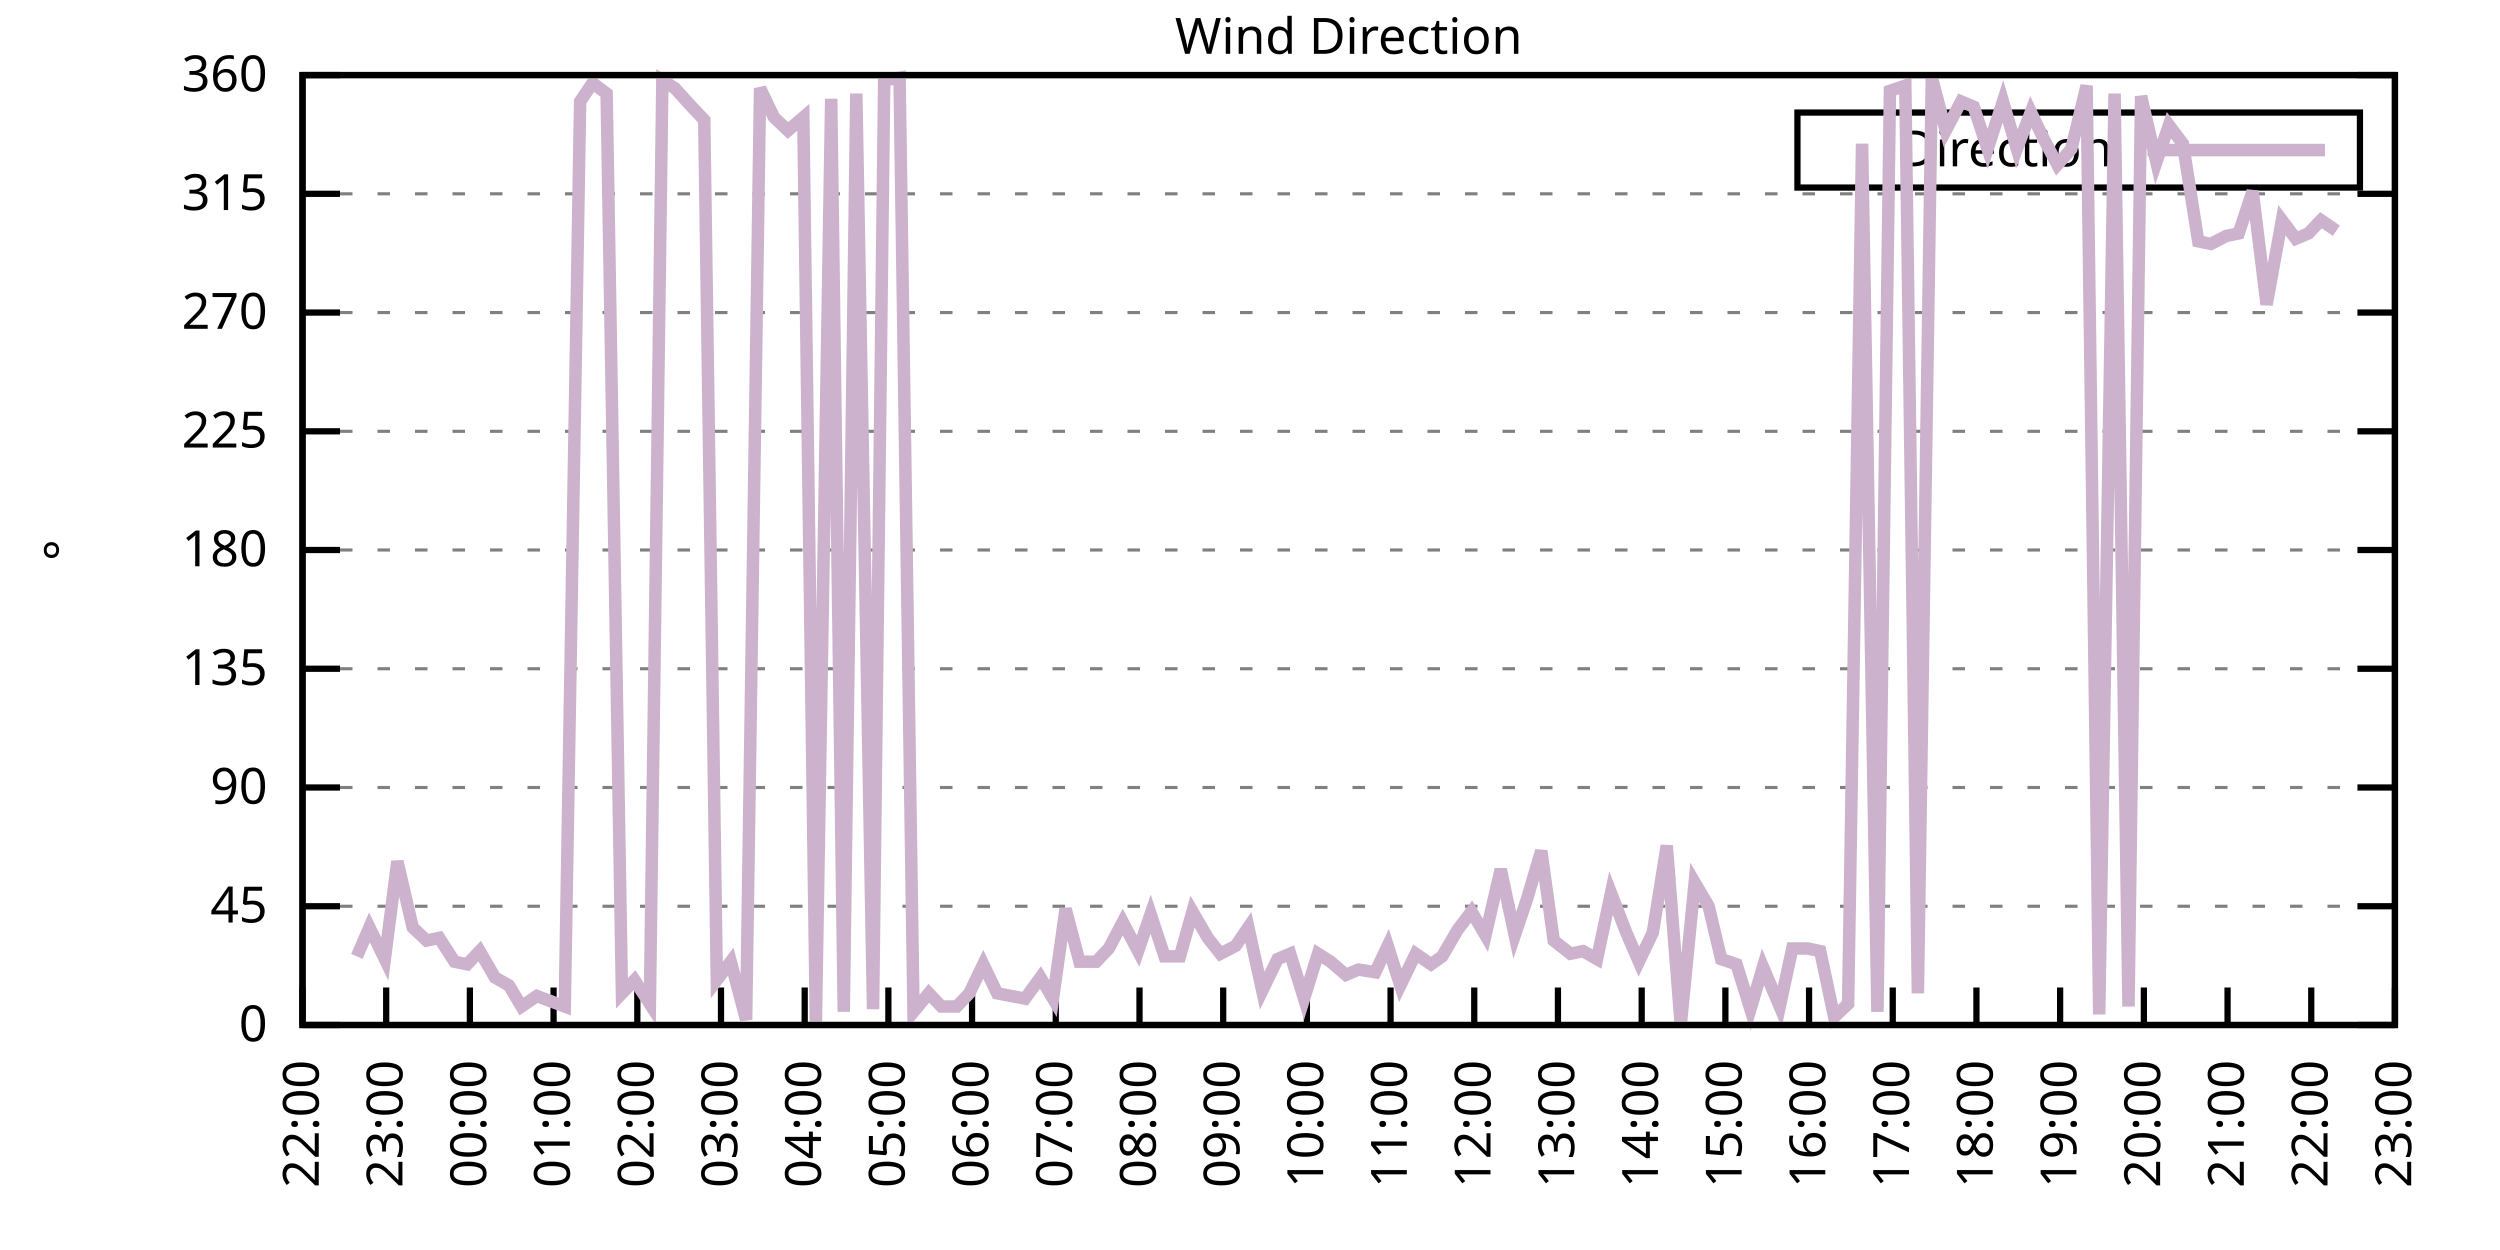
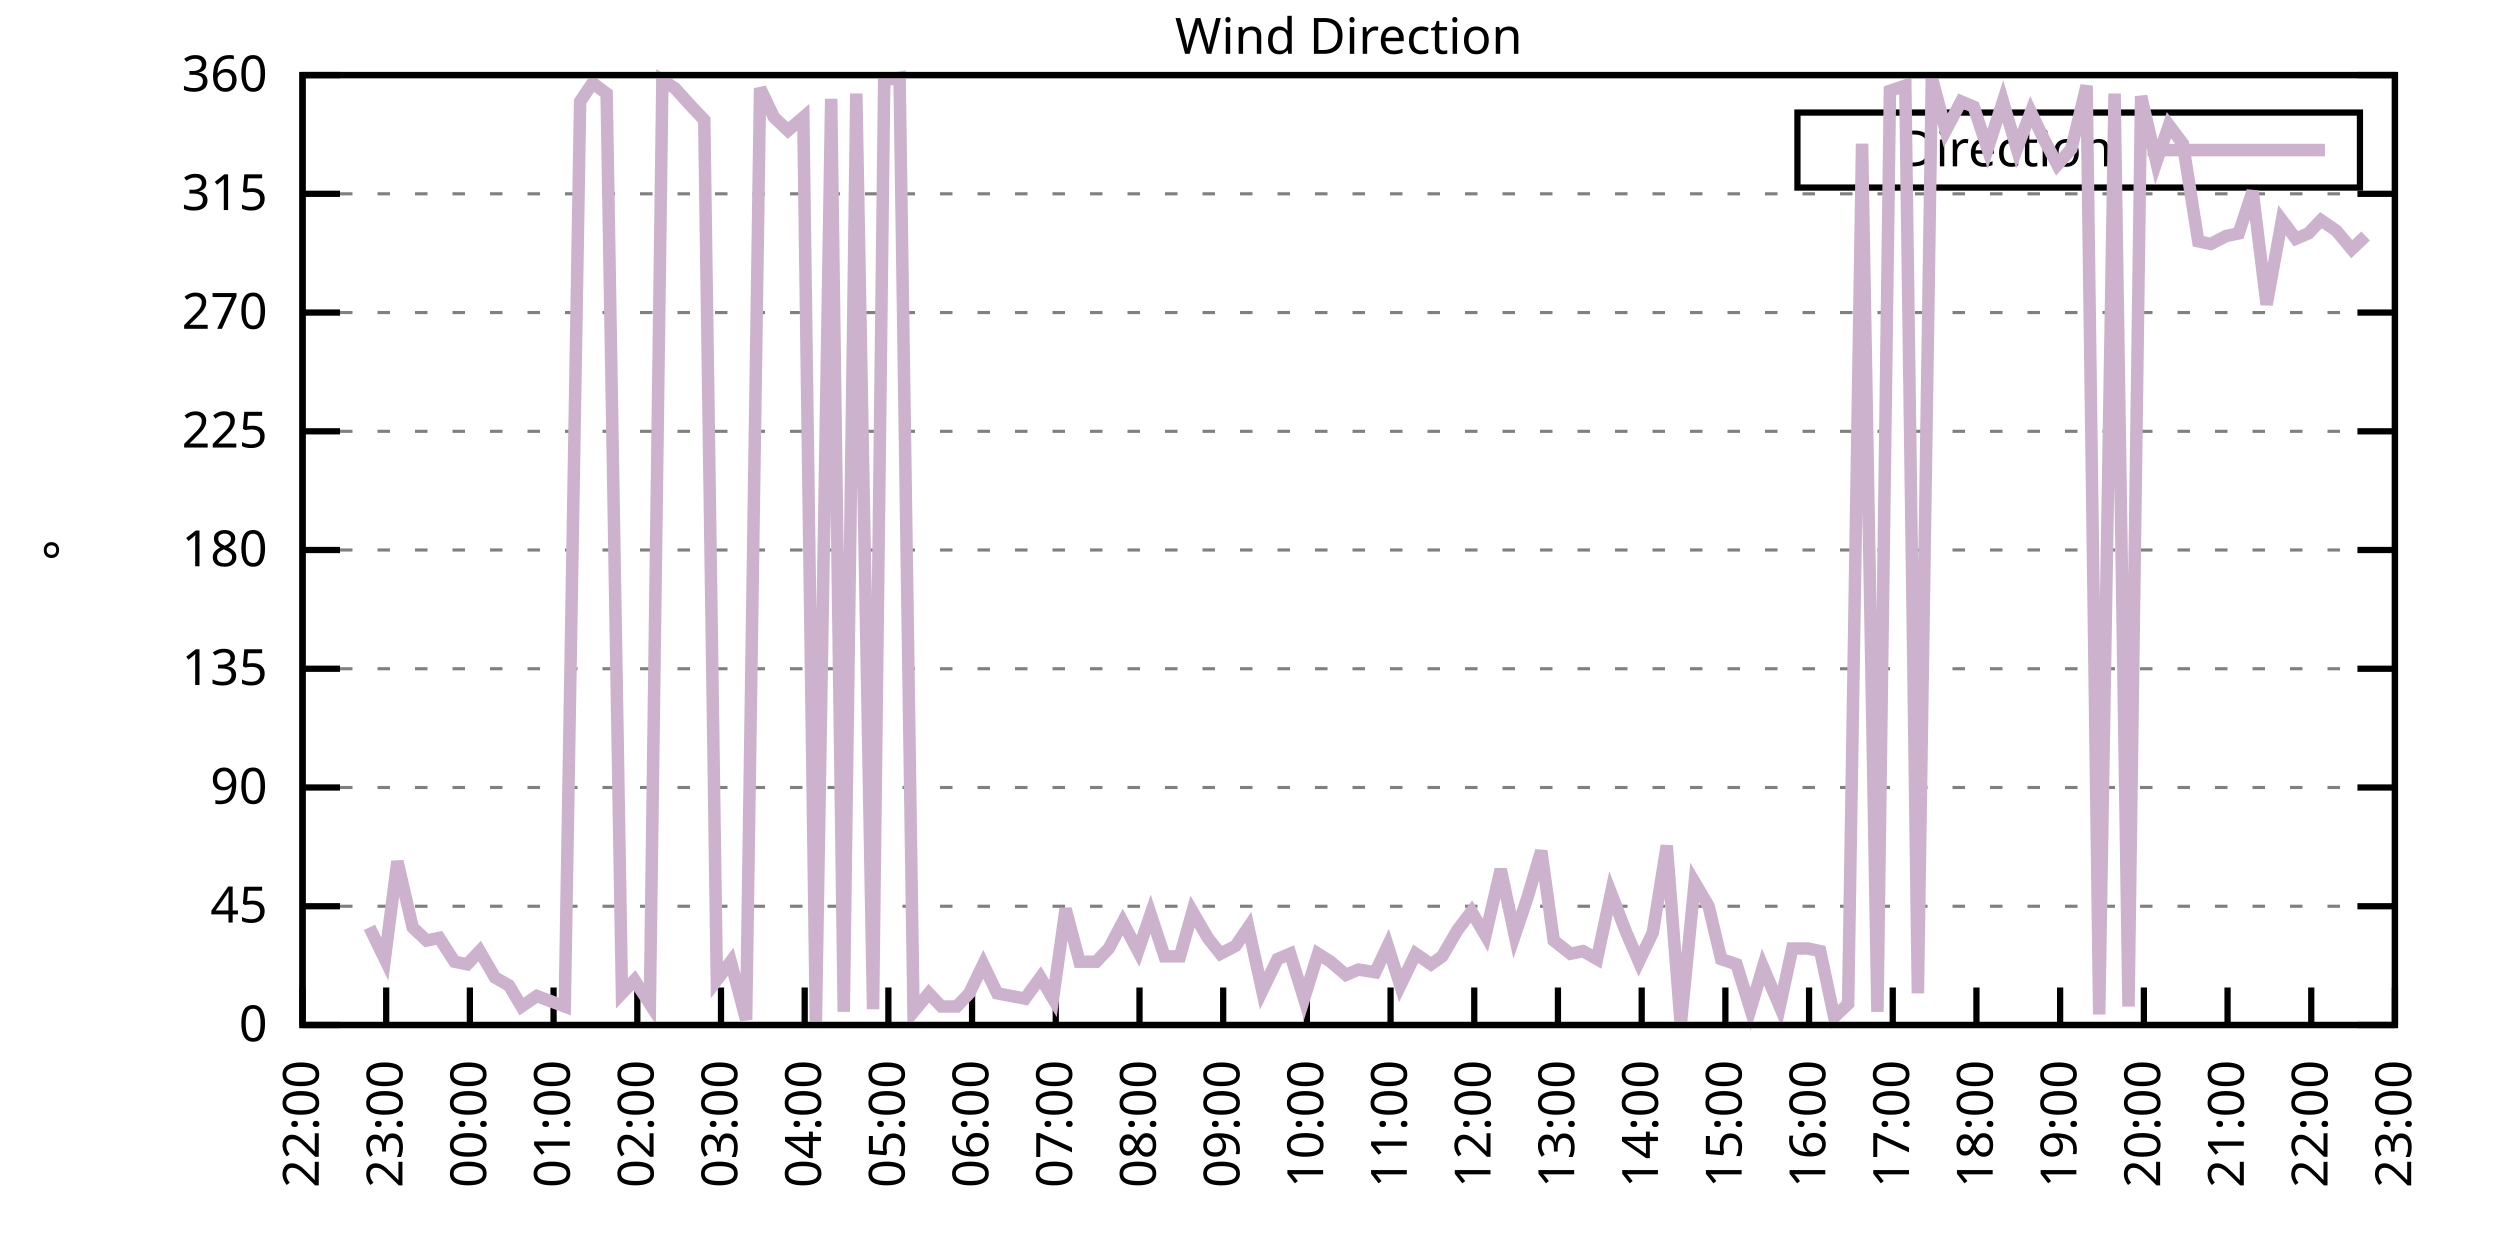
<svg xmlns="http://www.w3.org/2000/svg" xmlns:xlink="http://www.w3.org/1999/xlink" width="400" height="200" viewBox="0 0 400 200">
  <g id="gnuplot_canvas">
    <rect x="0" y="0" width="400" height="200" fill="none" />
    <defs>
      <circle id="gpDot" r="0.5" stroke-width="0.5" stroke="currentColor" />
      <path id="gpPt0" stroke-width="0.333" stroke="currentColor" d="M-1,0 h2 M0,-1 v2" />
      <path id="gpPt1" stroke-width="0.333" stroke="currentColor" d="M-1,-1 L1,1 M1,-1 L-1,1" />
      <path id="gpPt2" stroke-width="0.333" stroke="currentColor" d="M-1,0 L1,0 M0,-1 L0,1 M-1,-1 L1,1 M-1,1 L1,-1" />
      <rect id="gpPt3" stroke-width="0.333" stroke="currentColor" x="-1" y="-1" width="2" height="2" />
      <rect id="gpPt4" stroke-width="0.333" stroke="currentColor" fill="currentColor" x="-1" y="-1" width="2" height="2" />
      <circle id="gpPt5" stroke-width="0.333" stroke="currentColor" cx="0" cy="0" r="1" />
      <use xlink:href="#gpPt5" id="gpPt6" fill="currentColor" stroke="none" />
      <path id="gpPt7" stroke-width="0.333" stroke="currentColor" d="M0,-1.33 L-1.33,0.67 L1.33,0.67 z" />
      <use xlink:href="#gpPt7" id="gpPt8" fill="currentColor" stroke="none" />
      <use xlink:href="#gpPt7" id="gpPt9" stroke="currentColor" transform="rotate(180)" />
      <use xlink:href="#gpPt9" id="gpPt10" fill="currentColor" stroke="none" />
      <use xlink:href="#gpPt3" id="gpPt11" stroke="currentColor" transform="rotate(45)" />
      <use xlink:href="#gpPt11" id="gpPt12" fill="currentColor" stroke="none" />
      <path id="gpPt13" stroke-width="0.333" stroke="currentColor" d="M0,1.330 L1.265,0.411 L0.782,-1.067 L-0.782,-1.076 L-1.265,0.411 z" />
      <use xlink:href="#gpPt13" id="gpPt14" fill="currentColor" stroke="none" />
      <filter id="textbox" filterUnits="objectBoundingBox" x="0" y="0" height="1" width="1">
        <feFlood flood-color="white" flood-opacity="1" result="bgnd" />
        <feComposite in="SourceGraphic" in2="bgnd" operator="atop" />
      </filter>
      <filter id="greybox" filterUnits="objectBoundingBox" x="0" y="0" height="1" width="1">
        <feFlood flood-color="lightgrey" flood-opacity="1" result="grey" />
        <feComposite in="SourceGraphic" in2="grey" operator="atop" />
      </filter>
    </defs>
    <g fill="none" color="white" stroke="currentColor" stroke-width="1.00" stroke-linecap="butt" stroke-linejoin="miter">
</g>
    <g fill="none" color="black" stroke="currentColor" stroke-width="1.00" stroke-linecap="butt" stroke-linejoin="miter">
      <g stroke="none" shape-rendering="crispEdges">
        <polygon fill="rgb(255, 255, 255)" points="48.40,164.00 383.18,164.00 383.18,12.02 48.40,12.02 " />
      </g>
    </g>
    <g fill="none" color="black" stroke="currentColor" stroke-width="1.00" stroke-linecap="butt" stroke-linejoin="miter">
</g>
    <g fill="none" color="black" stroke="black" stroke-width="0.50" stroke-linecap="butt" stroke-linejoin="miter">
</g>
    <g fill="none" color="gray" stroke="currentColor" stroke-width="0.50" stroke-linecap="butt" stroke-linejoin="miter">
      <path stroke="gray" stroke-dasharray="2,4" class="gridline" d="M48.40,164.00 L383.19,164.00  " />
    </g>
    <g fill="none" color="gray" stroke="gray" stroke-width="1.00" stroke-linecap="butt" stroke-linejoin="miter">
</g>
    <g fill="none" color="black" stroke="currentColor" stroke-width="1.00" stroke-linecap="butt" stroke-linejoin="miter">
      <path stroke="black" d="M48.40,164.00 L54.40,164.00 M383.19,164.00 L377.19,164.00  " />
      <g transform="translate(42.80,166.60)" stroke="none" fill="black" font-family="Sans" font-size="8.00" text-anchor="end">
        <text>
          <tspan font-family="Sans"> 0</tspan>
        </text>
      </g>
    </g>
    <g fill="none" color="black" stroke="currentColor" stroke-width="1.00" stroke-linecap="butt" stroke-linejoin="miter">
</g>
    <g fill="none" color="black" stroke="black" stroke-width="0.50" stroke-linecap="butt" stroke-linejoin="miter">
</g>
    <g fill="none" color="gray" stroke="currentColor" stroke-width="0.50" stroke-linecap="butt" stroke-linejoin="miter">
      <path stroke="gray" stroke-dasharray="2,4" class="gridline" d="M48.40,145.00 L383.19,145.00  " />
    </g>
    <g fill="none" color="gray" stroke="gray" stroke-width="1.00" stroke-linecap="butt" stroke-linejoin="miter">
</g>
    <g fill="none" color="black" stroke="currentColor" stroke-width="1.00" stroke-linecap="butt" stroke-linejoin="miter">
      <path stroke="black" d="M48.40,145.00 L54.40,145.00 M383.19,145.00 L377.19,145.00  " />
      <g transform="translate(42.80,147.60)" stroke="none" fill="black" font-family="Sans" font-size="8.00" text-anchor="end">
        <text>
          <tspan font-family="Sans"> 45</tspan>
        </text>
      </g>
    </g>
    <g fill="none" color="black" stroke="currentColor" stroke-width="1.00" stroke-linecap="butt" stroke-linejoin="miter">
</g>
    <g fill="none" color="black" stroke="black" stroke-width="0.50" stroke-linecap="butt" stroke-linejoin="miter">
</g>
    <g fill="none" color="gray" stroke="currentColor" stroke-width="0.50" stroke-linecap="butt" stroke-linejoin="miter">
      <path stroke="gray" stroke-dasharray="2,4" class="gridline" d="M48.40,126.00 L383.19,126.00  " />
    </g>
    <g fill="none" color="gray" stroke="gray" stroke-width="1.00" stroke-linecap="butt" stroke-linejoin="miter">
</g>
    <g fill="none" color="black" stroke="currentColor" stroke-width="1.00" stroke-linecap="butt" stroke-linejoin="miter">
      <path stroke="black" d="M48.40,126.00 L54.40,126.00 M383.19,126.00 L377.19,126.00  " />
      <g transform="translate(42.80,128.60)" stroke="none" fill="black" font-family="Sans" font-size="8.00" text-anchor="end">
        <text>
          <tspan font-family="Sans"> 90</tspan>
        </text>
      </g>
    </g>
    <g fill="none" color="black" stroke="currentColor" stroke-width="1.00" stroke-linecap="butt" stroke-linejoin="miter">
</g>
    <g fill="none" color="black" stroke="black" stroke-width="0.50" stroke-linecap="butt" stroke-linejoin="miter">
</g>
    <g fill="none" color="gray" stroke="currentColor" stroke-width="0.50" stroke-linecap="butt" stroke-linejoin="miter">
      <path stroke="gray" stroke-dasharray="2,4" class="gridline" d="M48.40,107.00 L383.19,107.00  " />
    </g>
    <g fill="none" color="gray" stroke="gray" stroke-width="1.00" stroke-linecap="butt" stroke-linejoin="miter">
</g>
    <g fill="none" color="black" stroke="currentColor" stroke-width="1.00" stroke-linecap="butt" stroke-linejoin="miter">
      <path stroke="black" d="M48.40,107.00 L54.40,107.00 M383.19,107.00 L377.19,107.00  " />
      <g transform="translate(42.80,109.60)" stroke="none" fill="black" font-family="Sans" font-size="8.00" text-anchor="end">
        <text>
          <tspan font-family="Sans"> 135</tspan>
        </text>
      </g>
    </g>
    <g fill="none" color="black" stroke="currentColor" stroke-width="1.00" stroke-linecap="butt" stroke-linejoin="miter">
</g>
    <g fill="none" color="black" stroke="black" stroke-width="0.50" stroke-linecap="butt" stroke-linejoin="miter">
</g>
    <g fill="none" color="gray" stroke="currentColor" stroke-width="0.50" stroke-linecap="butt" stroke-linejoin="miter">
      <path stroke="gray" stroke-dasharray="2,4" class="gridline" d="M48.40,88.00 L383.19,88.00  " />
    </g>
    <g fill="none" color="gray" stroke="gray" stroke-width="1.00" stroke-linecap="butt" stroke-linejoin="miter">
</g>
    <g fill="none" color="black" stroke="currentColor" stroke-width="1.00" stroke-linecap="butt" stroke-linejoin="miter">
      <path stroke="black" d="M48.40,88.00 L54.40,88.00 M383.19,88.00 L377.19,88.00  " />
      <g transform="translate(42.80,90.60)" stroke="none" fill="black" font-family="Sans" font-size="8.00" text-anchor="end">
        <text>
          <tspan font-family="Sans"> 180</tspan>
        </text>
      </g>
    </g>
    <g fill="none" color="black" stroke="currentColor" stroke-width="1.00" stroke-linecap="butt" stroke-linejoin="miter">
</g>
    <g fill="none" color="black" stroke="black" stroke-width="0.50" stroke-linecap="butt" stroke-linejoin="miter">
</g>
    <g fill="none" color="gray" stroke="currentColor" stroke-width="0.50" stroke-linecap="butt" stroke-linejoin="miter">
      <path stroke="gray" stroke-dasharray="2,4" class="gridline" d="M48.40,69.01 L383.19,69.01  " />
    </g>
    <g fill="none" color="gray" stroke="gray" stroke-width="1.00" stroke-linecap="butt" stroke-linejoin="miter">
</g>
    <g fill="none" color="black" stroke="currentColor" stroke-width="1.00" stroke-linecap="butt" stroke-linejoin="miter">
      <path stroke="black" d="M48.40,69.01 L54.40,69.01 M383.19,69.01 L377.19,69.01  " />
      <g transform="translate(42.80,71.61)" stroke="none" fill="black" font-family="Sans" font-size="8.00" text-anchor="end">
        <text>
          <tspan font-family="Sans"> 225</tspan>
        </text>
      </g>
    </g>
    <g fill="none" color="black" stroke="currentColor" stroke-width="1.00" stroke-linecap="butt" stroke-linejoin="miter">
</g>
    <g fill="none" color="black" stroke="black" stroke-width="0.50" stroke-linecap="butt" stroke-linejoin="miter">
</g>
    <g fill="none" color="gray" stroke="currentColor" stroke-width="0.50" stroke-linecap="butt" stroke-linejoin="miter">
      <path stroke="gray" stroke-dasharray="2,4" class="gridline" d="M48.40,50.01 L383.19,50.01  " />
    </g>
    <g fill="none" color="gray" stroke="gray" stroke-width="1.00" stroke-linecap="butt" stroke-linejoin="miter">
</g>
    <g fill="none" color="black" stroke="currentColor" stroke-width="1.00" stroke-linecap="butt" stroke-linejoin="miter">
      <path stroke="black" d="M48.40,50.01 L54.40,50.01 M383.19,50.01 L377.19,50.01  " />
      <g transform="translate(42.80,52.61)" stroke="none" fill="black" font-family="Sans" font-size="8.00" text-anchor="end">
        <text>
          <tspan font-family="Sans"> 270</tspan>
        </text>
      </g>
    </g>
    <g fill="none" color="black" stroke="currentColor" stroke-width="1.00" stroke-linecap="butt" stroke-linejoin="miter">
</g>
    <g fill="none" color="black" stroke="black" stroke-width="0.50" stroke-linecap="butt" stroke-linejoin="miter">
</g>
    <g fill="none" color="gray" stroke="currentColor" stroke-width="0.50" stroke-linecap="butt" stroke-linejoin="miter">
      <path stroke="gray" stroke-dasharray="2,4" class="gridline" d="M48.40,31.01 L383.19,31.01  " />
    </g>
    <g fill="none" color="gray" stroke="gray" stroke-width="1.00" stroke-linecap="butt" stroke-linejoin="miter">
</g>
    <g fill="none" color="black" stroke="currentColor" stroke-width="1.00" stroke-linecap="butt" stroke-linejoin="miter">
      <path stroke="black" d="M48.40,31.01 L54.40,31.01 M383.19,31.01 L377.19,31.01  " />
      <g transform="translate(42.80,33.61)" stroke="none" fill="black" font-family="Sans" font-size="8.00" text-anchor="end">
        <text>
          <tspan font-family="Sans"> 315</tspan>
        </text>
      </g>
    </g>
    <g fill="none" color="black" stroke="currentColor" stroke-width="1.00" stroke-linecap="butt" stroke-linejoin="miter">
</g>
    <g fill="none" color="black" stroke="black" stroke-width="0.50" stroke-linecap="butt" stroke-linejoin="miter">
</g>
    <g fill="none" color="gray" stroke="currentColor" stroke-width="0.50" stroke-linecap="butt" stroke-linejoin="miter">
      <path stroke="gray" stroke-dasharray="2,4" class="gridline" d="M48.40,12.01 L383.19,12.01  " />
    </g>
    <g fill="none" color="gray" stroke="gray" stroke-width="1.00" stroke-linecap="butt" stroke-linejoin="miter">
</g>
    <g fill="none" color="black" stroke="currentColor" stroke-width="1.00" stroke-linecap="butt" stroke-linejoin="miter">
      <path stroke="black" d="M48.40,12.01 L54.40,12.01 M383.19,12.01 L377.19,12.01  " />
      <g transform="translate(42.80,14.61)" stroke="none" fill="black" font-family="Sans" font-size="8.00" text-anchor="end">
        <text>
          <tspan font-family="Sans"> 360</tspan>
        </text>
      </g>
    </g>
    <g fill="none" color="black" stroke="currentColor" stroke-width="1.00" stroke-linecap="butt" stroke-linejoin="miter">
      <path stroke="black" d="M48.40,164.00 L48.40,158.00  " />
      <g transform="translate(51.00,169.60) rotate(270.00)" stroke="none" fill="black" font-family="Sans" font-size="8.00" text-anchor="end">
        <text>
          <tspan font-family="Sans">22:00</tspan>
        </text>
      </g>
    </g>
    <g fill="none" color="black" stroke="currentColor" stroke-width="1.00" stroke-linecap="butt" stroke-linejoin="miter">
      <path stroke="black" d="M61.79,164.00 L61.79,158.00  " />
      <g transform="translate(64.39,169.60) rotate(270.00)" stroke="none" fill="black" font-family="Sans" font-size="8.00" text-anchor="end">
        <text>
          <tspan font-family="Sans">23:00</tspan>
        </text>
      </g>
    </g>
    <g fill="none" color="black" stroke="currentColor" stroke-width="1.00" stroke-linecap="butt" stroke-linejoin="miter">
      <path stroke="black" d="M75.18,164.00 L75.18,158.00  " />
      <g transform="translate(77.78,169.60) rotate(270.00)" stroke="none" fill="black" font-family="Sans" font-size="8.00" text-anchor="end">
        <text>
          <tspan font-family="Sans">00:00</tspan>
        </text>
      </g>
    </g>
    <g fill="none" color="black" stroke="currentColor" stroke-width="1.00" stroke-linecap="butt" stroke-linejoin="miter">
      <path stroke="black" d="M88.57,164.00 L88.57,158.00  " />
      <g transform="translate(91.17,169.60) rotate(270.00)" stroke="none" fill="black" font-family="Sans" font-size="8.00" text-anchor="end">
        <text>
          <tspan font-family="Sans">01:00</tspan>
        </text>
      </g>
    </g>
    <g fill="none" color="black" stroke="currentColor" stroke-width="1.00" stroke-linecap="butt" stroke-linejoin="miter">
      <path stroke="black" d="M101.97,164.00 L101.97,158.00  " />
      <g transform="translate(104.57,169.60) rotate(270.00)" stroke="none" fill="black" font-family="Sans" font-size="8.00" text-anchor="end">
        <text>
          <tspan font-family="Sans">02:00</tspan>
        </text>
      </g>
    </g>
    <g fill="none" color="black" stroke="currentColor" stroke-width="1.00" stroke-linecap="butt" stroke-linejoin="miter">
      <path stroke="black" d="M115.36,164.00 L115.36,158.00  " />
      <g transform="translate(117.96,169.60) rotate(270.00)" stroke="none" fill="black" font-family="Sans" font-size="8.00" text-anchor="end">
        <text>
          <tspan font-family="Sans">03:00</tspan>
        </text>
      </g>
    </g>
    <g fill="none" color="black" stroke="currentColor" stroke-width="1.00" stroke-linecap="butt" stroke-linejoin="miter">
      <path stroke="black" d="M128.75,164.00 L128.75,158.00  " />
      <g transform="translate(131.35,169.60) rotate(270.00)" stroke="none" fill="black" font-family="Sans" font-size="8.00" text-anchor="end">
        <text>
          <tspan font-family="Sans">04:00</tspan>
        </text>
      </g>
    </g>
    <g fill="none" color="black" stroke="currentColor" stroke-width="1.00" stroke-linecap="butt" stroke-linejoin="miter">
      <path stroke="black" d="M142.14,164.00 L142.14,158.00  " />
      <g transform="translate(144.74,169.60) rotate(270.00)" stroke="none" fill="black" font-family="Sans" font-size="8.00" text-anchor="end">
        <text>
          <tspan font-family="Sans">05:00</tspan>
        </text>
      </g>
    </g>
    <g fill="none" color="black" stroke="currentColor" stroke-width="1.00" stroke-linecap="butt" stroke-linejoin="miter">
      <path stroke="black" d="M155.53,164.00 L155.53,158.00  " />
      <g transform="translate(158.13,169.60) rotate(270.00)" stroke="none" fill="black" font-family="Sans" font-size="8.00" text-anchor="end">
        <text>
          <tspan font-family="Sans">06:00</tspan>
        </text>
      </g>
    </g>
    <g fill="none" color="black" stroke="currentColor" stroke-width="1.00" stroke-linecap="butt" stroke-linejoin="miter">
      <path stroke="black" d="M168.92,164.00 L168.92,158.00  " />
      <g transform="translate(171.52,169.60) rotate(270.00)" stroke="none" fill="black" font-family="Sans" font-size="8.00" text-anchor="end">
        <text>
          <tspan font-family="Sans">07:00</tspan>
        </text>
      </g>
    </g>
    <g fill="none" color="black" stroke="currentColor" stroke-width="1.00" stroke-linecap="butt" stroke-linejoin="miter">
      <path stroke="black" d="M182.32,164.00 L182.32,158.00  " />
      <g transform="translate(184.92,169.60) rotate(270.00)" stroke="none" fill="black" font-family="Sans" font-size="8.00" text-anchor="end">
        <text>
          <tspan font-family="Sans">08:00</tspan>
        </text>
      </g>
    </g>
    <g fill="none" color="black" stroke="currentColor" stroke-width="1.00" stroke-linecap="butt" stroke-linejoin="miter">
      <path stroke="black" d="M195.71,164.00 L195.71,158.00  " />
      <g transform="translate(198.31,169.60) rotate(270.00)" stroke="none" fill="black" font-family="Sans" font-size="8.00" text-anchor="end">
        <text>
          <tspan font-family="Sans">09:00</tspan>
        </text>
      </g>
    </g>
    <g fill="none" color="black" stroke="currentColor" stroke-width="1.00" stroke-linecap="butt" stroke-linejoin="miter">
      <path stroke="black" d="M209.10,164.00 L209.10,158.00  " />
      <g transform="translate(211.70,169.60) rotate(270.00)" stroke="none" fill="black" font-family="Sans" font-size="8.00" text-anchor="end">
        <text>
          <tspan font-family="Sans">10:00</tspan>
        </text>
      </g>
    </g>
    <g fill="none" color="black" stroke="currentColor" stroke-width="1.00" stroke-linecap="butt" stroke-linejoin="miter">
      <path stroke="black" d="M222.49,164.00 L222.49,158.00  " />
      <g transform="translate(225.09,169.60) rotate(270.00)" stroke="none" fill="black" font-family="Sans" font-size="8.00" text-anchor="end">
        <text>
          <tspan font-family="Sans">11:00</tspan>
        </text>
      </g>
    </g>
    <g fill="none" color="black" stroke="currentColor" stroke-width="1.00" stroke-linecap="butt" stroke-linejoin="miter">
      <path stroke="black" d="M235.88,164.00 L235.88,158.00  " />
      <g transform="translate(238.48,169.60) rotate(270.00)" stroke="none" fill="black" font-family="Sans" font-size="8.00" text-anchor="end">
        <text>
          <tspan font-family="Sans">12:00</tspan>
        </text>
      </g>
    </g>
    <g fill="none" color="black" stroke="currentColor" stroke-width="1.00" stroke-linecap="butt" stroke-linejoin="miter">
      <path stroke="black" d="M249.27,164.00 L249.27,158.00  " />
      <g transform="translate(251.87,169.60) rotate(270.00)" stroke="none" fill="black" font-family="Sans" font-size="8.00" text-anchor="end">
        <text>
          <tspan font-family="Sans">13:00</tspan>
        </text>
      </g>
    </g>
    <g fill="none" color="black" stroke="currentColor" stroke-width="1.00" stroke-linecap="butt" stroke-linejoin="miter">
      <path stroke="black" d="M262.67,164.00 L262.67,158.00  " />
      <g transform="translate(265.27,169.60) rotate(270.00)" stroke="none" fill="black" font-family="Sans" font-size="8.00" text-anchor="end">
        <text>
          <tspan font-family="Sans">14:00</tspan>
        </text>
      </g>
    </g>
    <g fill="none" color="black" stroke="currentColor" stroke-width="1.00" stroke-linecap="butt" stroke-linejoin="miter">
      <path stroke="black" d="M276.06,164.00 L276.06,158.00  " />
      <g transform="translate(278.66,169.60) rotate(270.00)" stroke="none" fill="black" font-family="Sans" font-size="8.00" text-anchor="end">
        <text>
          <tspan font-family="Sans">15:00</tspan>
        </text>
      </g>
    </g>
    <g fill="none" color="black" stroke="currentColor" stroke-width="1.00" stroke-linecap="butt" stroke-linejoin="miter">
      <path stroke="black" d="M289.45,164.00 L289.45,158.00  " />
      <g transform="translate(292.05,169.60) rotate(270.00)" stroke="none" fill="black" font-family="Sans" font-size="8.00" text-anchor="end">
        <text>
          <tspan font-family="Sans">16:00</tspan>
        </text>
      </g>
    </g>
    <g fill="none" color="black" stroke="currentColor" stroke-width="1.00" stroke-linecap="butt" stroke-linejoin="miter">
      <path stroke="black" d="M302.84,164.00 L302.84,158.00  " />
      <g transform="translate(305.44,169.60) rotate(270.00)" stroke="none" fill="black" font-family="Sans" font-size="8.00" text-anchor="end">
        <text>
          <tspan font-family="Sans">17:00</tspan>
        </text>
      </g>
    </g>
    <g fill="none" color="black" stroke="currentColor" stroke-width="1.00" stroke-linecap="butt" stroke-linejoin="miter">
      <path stroke="black" d="M316.23,164.00 L316.23,158.00  " />
      <g transform="translate(318.83,169.60) rotate(270.00)" stroke="none" fill="black" font-family="Sans" font-size="8.00" text-anchor="end">
        <text>
          <tspan font-family="Sans">18:00</tspan>
        </text>
      </g>
    </g>
    <g fill="none" color="black" stroke="currentColor" stroke-width="1.00" stroke-linecap="butt" stroke-linejoin="miter">
      <path stroke="black" d="M329.62,164.00 L329.62,158.00  " />
      <g transform="translate(332.22,169.60) rotate(270.00)" stroke="none" fill="black" font-family="Sans" font-size="8.00" text-anchor="end">
        <text>
          <tspan font-family="Sans">19:00</tspan>
        </text>
      </g>
    </g>
    <g fill="none" color="black" stroke="currentColor" stroke-width="1.00" stroke-linecap="butt" stroke-linejoin="miter">
      <path stroke="black" d="M343.02,164.00 L343.02,158.00  " />
      <g transform="translate(345.62,169.60) rotate(270.00)" stroke="none" fill="black" font-family="Sans" font-size="8.00" text-anchor="end">
        <text>
          <tspan font-family="Sans">20:00</tspan>
        </text>
      </g>
    </g>
    <g fill="none" color="black" stroke="currentColor" stroke-width="1.00" stroke-linecap="butt" stroke-linejoin="miter">
      <path stroke="black" d="M356.41,164.00 L356.41,158.00  " />
      <g transform="translate(359.01,169.60) rotate(270.00)" stroke="none" fill="black" font-family="Sans" font-size="8.00" text-anchor="end">
        <text>
          <tspan font-family="Sans">21:00</tspan>
        </text>
      </g>
    </g>
    <g fill="none" color="black" stroke="currentColor" stroke-width="1.00" stroke-linecap="butt" stroke-linejoin="miter">
      <path stroke="black" d="M369.80,164.00 L369.80,158.00  " />
      <g transform="translate(372.40,169.60) rotate(270.00)" stroke="none" fill="black" font-family="Sans" font-size="8.00" text-anchor="end">
        <text>
          <tspan font-family="Sans">22:00</tspan>
        </text>
      </g>
    </g>
    <g fill="none" color="black" stroke="currentColor" stroke-width="1.00" stroke-linecap="butt" stroke-linejoin="miter">
      <path stroke="black" d="M383.19,164.00 L383.19,158.00  " />
      <g transform="translate(385.79,169.60) rotate(270.00)" stroke="none" fill="black" font-family="Sans" font-size="8.00" text-anchor="end">
        <text>
          <tspan font-family="Sans">23:00</tspan>
        </text>
      </g>
    </g>
    <g fill="none" color="black" stroke="currentColor" stroke-width="1.00" stroke-linecap="butt" stroke-linejoin="miter">
</g>
    <g fill="none" color="black" stroke="currentColor" stroke-width="1.00" stroke-linecap="butt" stroke-linejoin="miter">
      <path stroke="black" d="M48.40,12.01 L48.40,164.00 L383.19,164.00 L383.19,12.01 L48.40,12.01 Z  " />
    </g>
    <g fill="none" color="black" stroke="currentColor" stroke-width="1.00" stroke-linecap="butt" stroke-linejoin="miter">
</g>
    <g fill="none" color="black" stroke="currentColor" stroke-width="1.00" stroke-linecap="butt" stroke-linejoin="miter">
      <path stroke="black" d="M287.59,30.01 L287.59,18.01 L377.59,18.01 L377.59,30.01 L287.59,30.01 Z  " />
    </g>
    <g id="Wind_direction_plot_1">
      <g fill="none" color="white" stroke="black" stroke-width="2.00" stroke-linecap="butt" stroke-linejoin="miter">
</g>
      <g fill="none" color="black" stroke="currentColor" stroke-width="2.00" stroke-linecap="butt" stroke-linejoin="miter">
        <g transform="translate(337.99,26.61)" stroke="none" fill="black" font-family="Sans" font-size="8.00" text-anchor="end">
          <text>
            <tspan font-family="Sans">Direction</tspan>
          </text>
        </g>
      </g>
      <g fill="none" color="black" stroke="currentColor" stroke-width="2.00" stroke-linecap="butt" stroke-linejoin="miter">
-         <path stroke="rgb(204, 178, 204)" d="M343.59,24.01 L371.99,24.01 M57.10,153.02 L59.11,148.38 L61.57,153.45 L63.58,137.82 L66.03,148.38 L68.26,150.49   L70.27,150.07 L72.73,153.87 L74.74,154.29 L76.75,152.18 L79.20,156.40 L81.43,157.67 L83.44,161.04 L85.90,159.36   L88.13,160.20 L90.36,161.04 L92.82,16.23 L94.82,13.28 L97.06,14.97 L99.51,158.93 L101.52,156.82 L103.98,160.62   L105.98,12.85 L107.99,14.12 L110.67,17.08 L112.68,19.19 L114.69,156.82 L116.92,153.87 L119.38,163.16 L121.61,14.12   L123.84,18.77 L126.07,20.88 L128.53,18.77 L130.54,163.58 L132.99,15.81 L135.00,161.89 L137.01,14.97 L139.69,161.47   L141.47,12.85 L143.93,12.43 L146.16,161.89 L148.61,158.93 L150.62,161.04 L153.08,161.04 L155.09,158.93 L157.32,154.29   L159.55,158.93 L161.78,159.36 L164.01,159.78 L166.47,156.40 L168.48,159.78 L170.49,145.42 L172.72,153.87 L175.40,153.87   L177.41,151.76 L179.64,147.53 L182.09,152.18 L184.10,146.27 L186.33,153.02 L188.79,153.02 L190.80,145.85 L193.25,150.07   L195.26,152.60 L197.72,151.33 L199.73,148.38 L201.96,158.51 L204.41,153.45 L206.42,152.60 L208.65,159.78 L210.88,152.60   L212.89,153.87 L215.35,155.98 L217.36,155.13 L220.04,155.56 L222.04,151.33 L224.05,157.67 L226.51,152.60 L228.96,154.29   L230.75,153.02 L233.20,148.80 L235.44,145.85 L237.67,149.65 L240.12,139.09 L242.36,149.65 L244.36,143.73 L246.60,136.14   L248.60,150.49 L251.28,152.60 L253.29,152.18 L255.52,153.45 L257.76,142.89 L260.21,149.22 L262.22,153.87 L264.45,149.22   L266.68,135.29 L268.92,164.00 L271.15,141.20 L273.38,145.00 L275.39,153.45 L277.84,154.29 L280.07,161.47 L282.08,154.71   L284.76,161.04 L286.77,151.76 L289.23,151.76 L291.23,152.18 L293.47,162.73 L295.70,160.62 L297.93,22.99 L300.39,161.89   L302.39,14.54 L304.85,13.70 L306.86,158.93 L309.09,12.43 L311.32,20.88 L313.78,16.23 L315.79,17.08 L318.02,23.83   L320.47,16.23 L322.70,23.83 L324.94,17.92 L326.95,22.14 L329.18,26.36 L331.41,23.83 L333.86,13.70 L335.87,162.31   L338.33,14.97 L340.56,161.04 L342.57,15.39 L345.02,25.94 L347.03,20.03 L349.26,22.99 L351.72,38.61 L353.73,39.03   L356.18,37.76 L358.19,37.34 L360.42,30.59 L362.66,48.74 L365.11,35.23 L367.34,38.19 L369.35,37.34 L371.36,35.23   L373.82,36.92  " />
+         <path stroke="rgb(204, 178, 204)" d="M343.59,24.01 L371.99,24.01 M59.11,148.38 L61.57,153.45 L63.58,137.82 L66.03,148.38 L68.26,150.49 L70.27,150.07   L72.73,153.87 L74.74,154.29 L76.75,152.18 L79.20,156.40 L81.43,157.67 L83.44,161.04 L85.90,159.36 L88.13,160.20   L90.36,161.04 L92.82,16.23 L94.82,13.28 L97.06,14.97 L99.51,158.93 L101.52,156.82 L103.98,160.62 L105.98,12.85   L107.99,14.12 L110.67,17.08 L112.68,19.19 L114.69,156.82 L116.92,153.87 L119.38,163.16 L121.61,14.12 L123.84,18.77   L126.07,20.88 L128.53,18.77 L130.54,163.58 L132.99,15.81 L135.00,161.89 L137.01,14.97 L139.69,161.47 L141.47,12.85   L143.93,12.43 L146.16,161.89 L148.61,158.93 L150.62,161.04 L153.08,161.04 L155.09,158.93 L157.32,154.29 L159.55,158.93   L161.78,159.36 L164.01,159.78 L166.47,156.40 L168.48,159.78 L170.49,145.42 L172.72,153.87 L175.40,153.87 L177.41,151.76   L179.64,147.53 L182.09,152.18 L184.10,146.27 L186.33,153.02 L188.79,153.02 L190.80,145.85 L193.25,150.07 L195.26,152.60   L197.72,151.33 L199.73,148.38 L201.96,158.51 L204.41,153.45 L206.42,152.60 L208.65,159.78 L210.88,152.60 L212.89,153.87   L215.35,155.98 L217.36,155.13 L220.04,155.56 L222.04,151.33 L224.05,157.67 L226.51,152.60 L228.96,154.29 L230.75,153.02   L233.20,148.80 L235.44,145.85 L237.67,149.65 L240.12,139.09 L242.36,149.65 L244.36,143.73 L246.60,136.14 L248.60,150.49   L251.28,152.60 L253.29,152.18 L255.52,153.45 L257.76,142.89 L260.21,149.22 L262.22,153.87 L264.45,149.22 L266.68,135.29   L268.92,164.00 L271.15,141.20 L273.38,145.00 L275.39,153.45 L277.84,154.29 L280.07,161.47 L282.08,154.71 L284.76,161.04   L286.77,151.76 L289.23,151.76 L291.23,152.18 L293.47,162.73 L295.70,160.62 L297.93,22.99 L300.39,161.89 L302.39,14.54   L304.85,13.70 L306.86,158.93 L309.09,12.43 L311.32,20.88 L313.78,16.23 L315.79,17.08 L318.02,23.83 L320.47,16.23   L322.70,23.83 L324.94,17.92 L326.95,22.14 L329.18,26.36 L331.41,23.83 L333.86,13.70 L335.87,162.31 L338.33,14.97   L340.56,161.04 L342.57,15.39 L345.02,25.94 L347.03,20.03 L349.26,22.99 L351.72,38.61 L353.73,39.03 L356.18,37.76   L358.19,37.34 L360.42,30.59 L362.66,48.74 L365.11,35.23 L367.34,38.19 L369.35,37.34 L371.36,35.23 L373.82,36.92   L376.27,39.87 L378.50,37.76  " />
      </g>
    </g>
    <g fill="none" color="black" stroke="currentColor" stroke-width="2.00" stroke-linecap="butt" stroke-linejoin="miter">
</g>
    <g fill="none" color="black" stroke="black" stroke-width="1.00" stroke-linecap="butt" stroke-linejoin="miter">
</g>
    <g fill="none" color="black" stroke="currentColor" stroke-width="1.00" stroke-linecap="butt" stroke-linejoin="miter">
      <path stroke="black" d="M48.40,12.01 L48.40,164.00 L383.19,164.00 L383.19,12.01 L48.40,12.01 Z  " />
      <g transform="translate(12.80,88.01) rotate(270.00)" stroke="none" fill="black" font-family="Sans" font-size="8.00" text-anchor="middle">
        <text>
          <tspan font-family="Sans">°</tspan>
        </text>
      </g>
    </g>
    <g fill="none" color="black" stroke="currentColor" stroke-width="1.00" stroke-linecap="butt" stroke-linejoin="miter">
</g>
    <g fill="none" color="black" stroke="currentColor" stroke-width="1.00" stroke-linecap="butt" stroke-linejoin="miter">
      <g transform="translate(215.79,8.61)" stroke="none" fill="black" font-family="Sans" font-size="8.00" text-anchor="middle">
        <text>
          <tspan font-family="Sans">Wind Direction</tspan>
        </text>
      </g>
    </g>
    <g fill="none" color="black" stroke="currentColor" stroke-width="1.00" stroke-linecap="butt" stroke-linejoin="miter">
</g>
  </g>
</svg>
